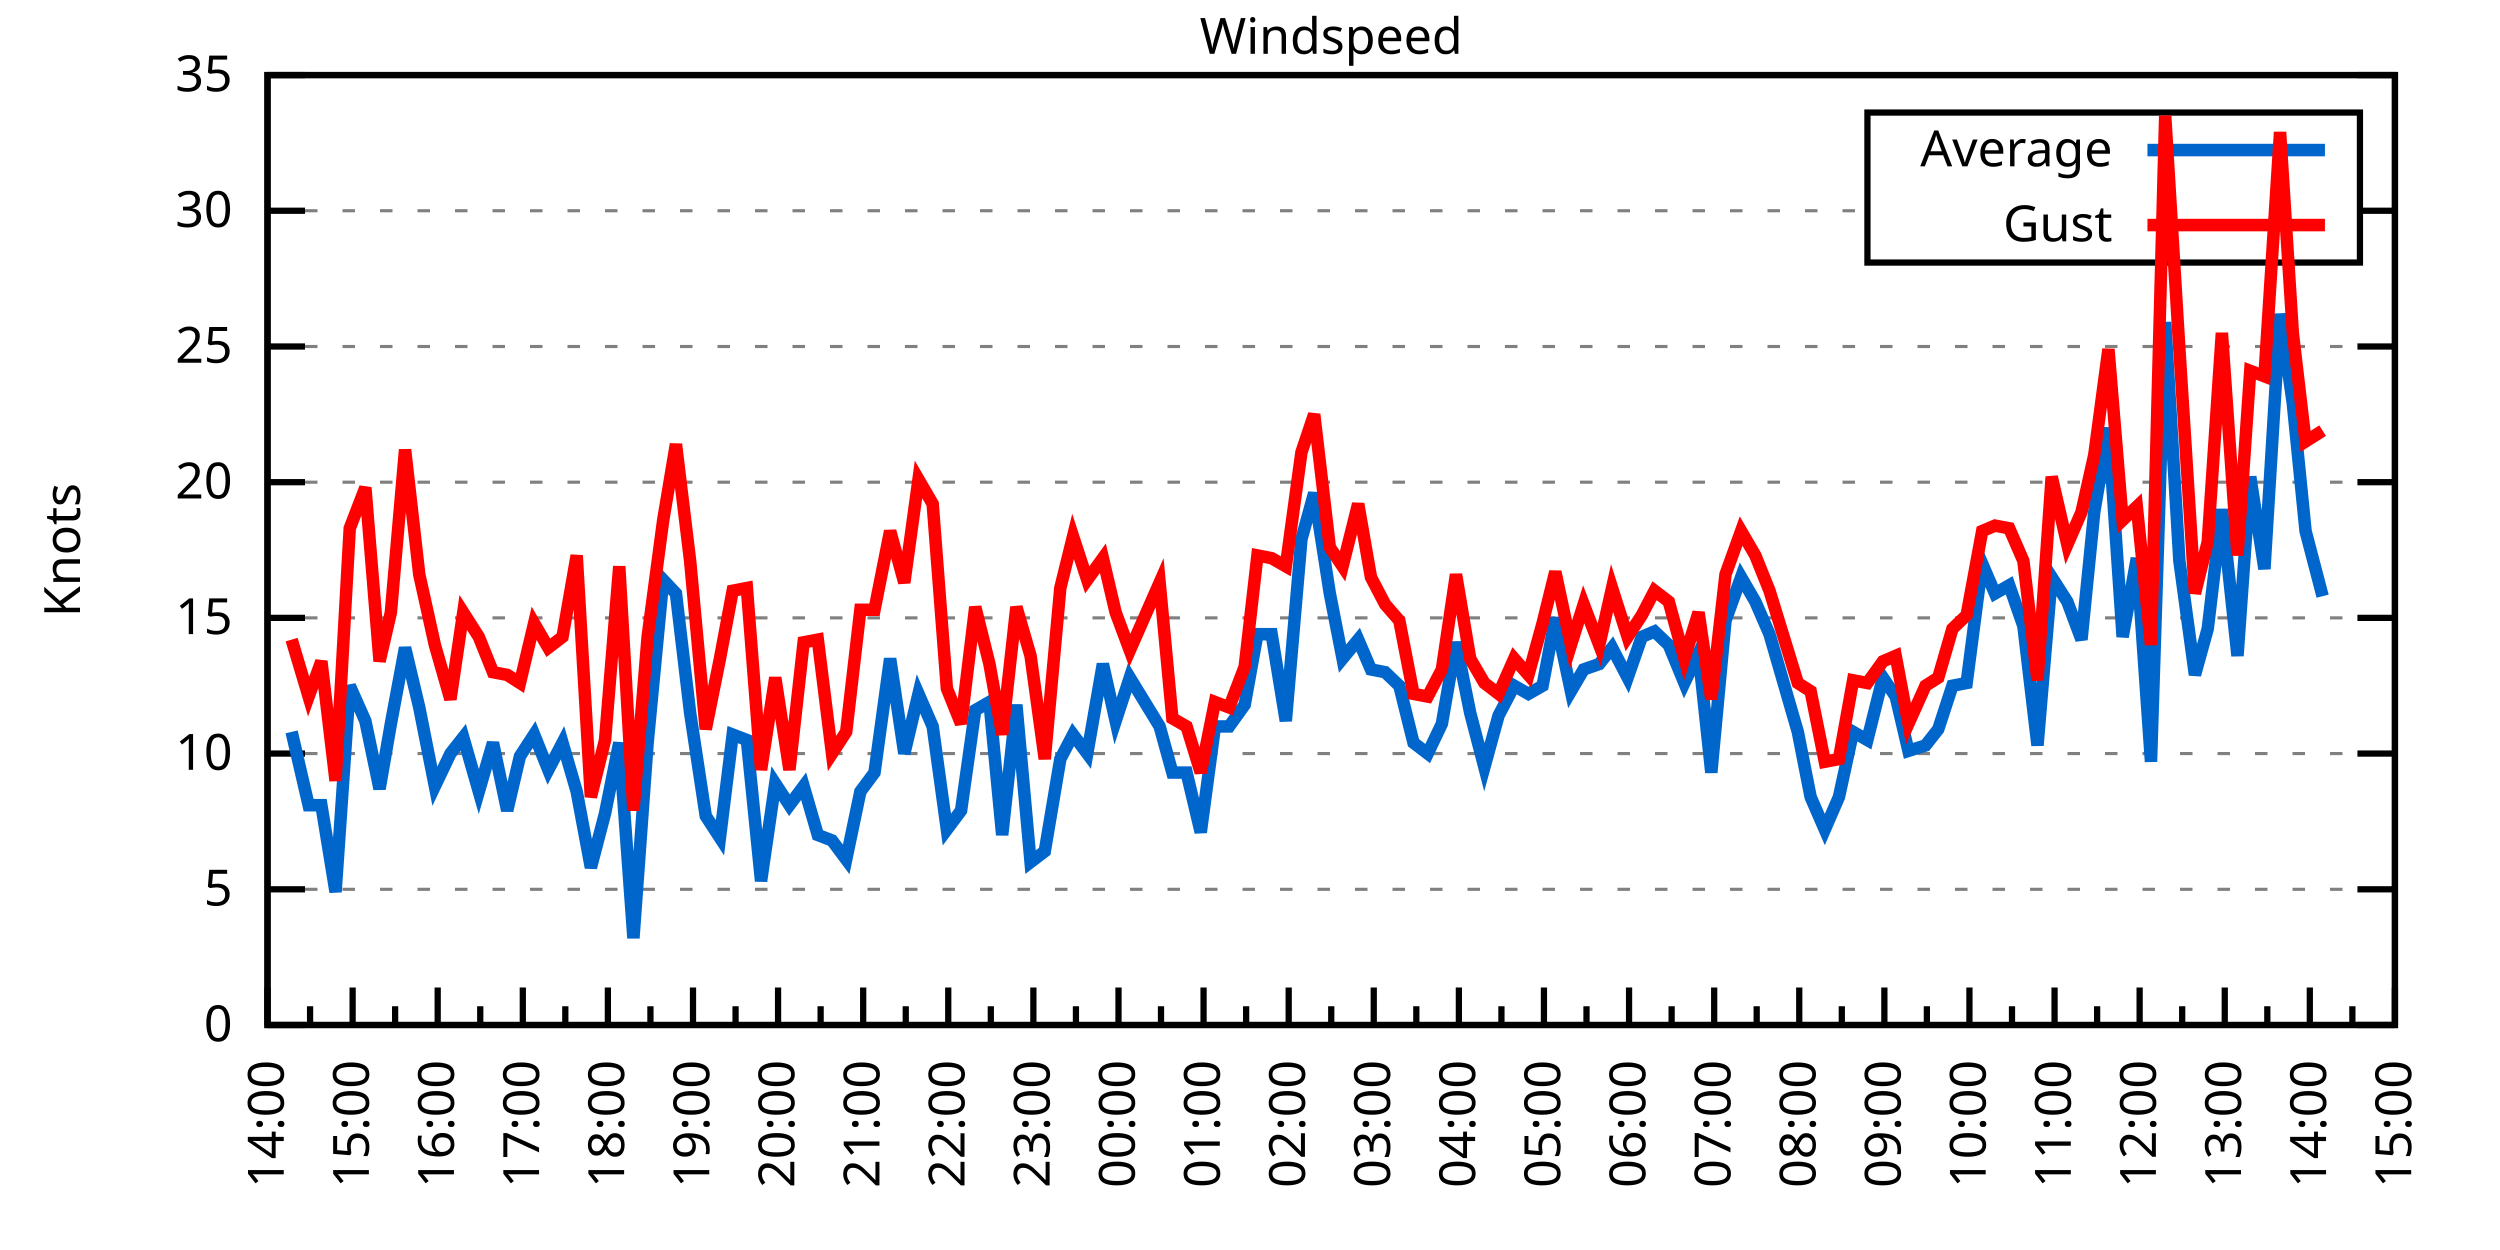
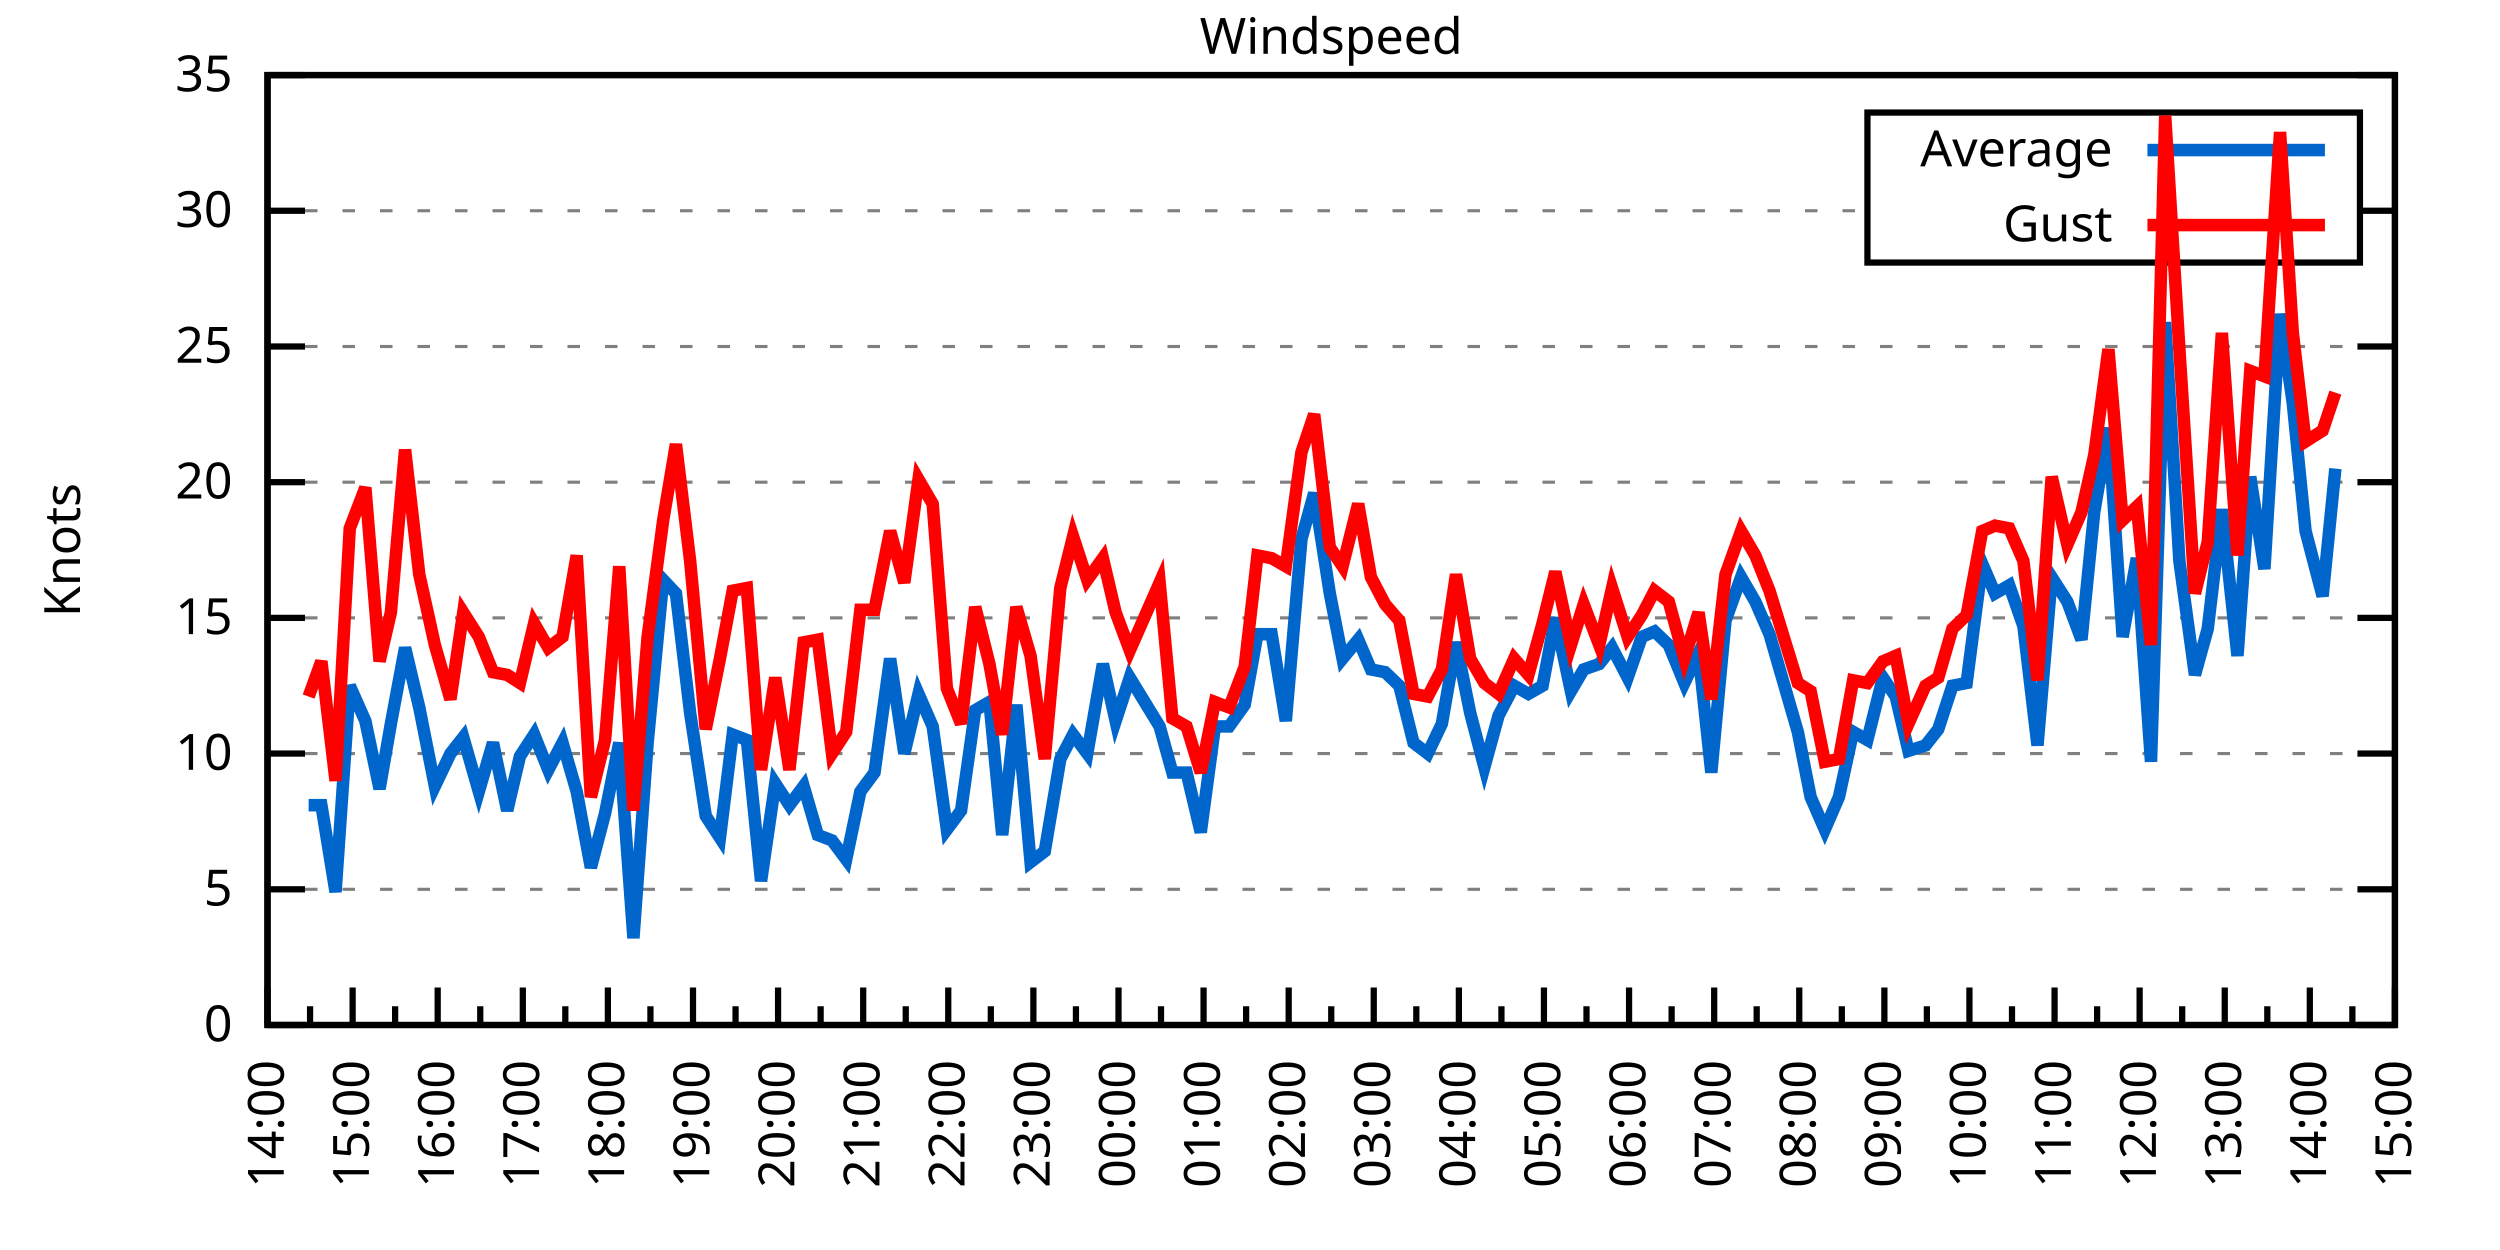
<svg xmlns="http://www.w3.org/2000/svg" xmlns:xlink="http://www.w3.org/1999/xlink" width="400" height="200" viewBox="0 0 400 200">
  <g id="gnuplot_canvas">
    <rect x="0" y="0" width="400" height="200" fill="none" />
    <defs>
      <circle id="gpDot" r="0.5" stroke-width="0.5" stroke="currentColor" />
      <path id="gpPt0" stroke-width="0.333" stroke="currentColor" d="M-1,0 h2 M0,-1 v2" />
      <path id="gpPt1" stroke-width="0.333" stroke="currentColor" d="M-1,-1 L1,1 M1,-1 L-1,1" />
      <path id="gpPt2" stroke-width="0.333" stroke="currentColor" d="M-1,0 L1,0 M0,-1 L0,1 M-1,-1 L1,1 M-1,1 L1,-1" />
      <rect id="gpPt3" stroke-width="0.333" stroke="currentColor" x="-1" y="-1" width="2" height="2" />
      <rect id="gpPt4" stroke-width="0.333" stroke="currentColor" fill="currentColor" x="-1" y="-1" width="2" height="2" />
      <circle id="gpPt5" stroke-width="0.333" stroke="currentColor" cx="0" cy="0" r="1" />
      <use xlink:href="#gpPt5" id="gpPt6" fill="currentColor" stroke="none" />
      <path id="gpPt7" stroke-width="0.333" stroke="currentColor" d="M0,-1.33 L-1.33,0.67 L1.33,0.67 z" />
      <use xlink:href="#gpPt7" id="gpPt8" fill="currentColor" stroke="none" />
      <use xlink:href="#gpPt7" id="gpPt9" stroke="currentColor" transform="rotate(180)" />
      <use xlink:href="#gpPt9" id="gpPt10" fill="currentColor" stroke="none" />
      <use xlink:href="#gpPt3" id="gpPt11" stroke="currentColor" transform="rotate(45)" />
      <use xlink:href="#gpPt11" id="gpPt12" fill="currentColor" stroke="none" />
      <path id="gpPt13" stroke-width="0.333" stroke="currentColor" d="M0,1.330 L1.265,0.411 L0.782,-1.067 L-0.782,-1.076 L-1.265,0.411 z" />
      <use xlink:href="#gpPt13" id="gpPt14" fill="currentColor" stroke="none" />
      <filter id="textbox" filterUnits="objectBoundingBox" x="0" y="0" height="1" width="1">
        <feFlood flood-color="white" flood-opacity="1" result="bgnd" />
        <feComposite in="SourceGraphic" in2="bgnd" operator="atop" />
      </filter>
      <filter id="greybox" filterUnits="objectBoundingBox" x="0" y="0" height="1" width="1">
        <feFlood flood-color="lightgrey" flood-opacity="1" result="grey" />
        <feComposite in="SourceGraphic" in2="grey" operator="atop" />
      </filter>
    </defs>
    <g fill="none" color="white" stroke="currentColor" stroke-width="1.00" stroke-linecap="butt" stroke-linejoin="miter">
</g>
    <g fill="none" color="black" stroke="currentColor" stroke-width="1.00" stroke-linecap="butt" stroke-linejoin="miter">
      <g stroke="none" shape-rendering="crispEdges">
        <polygon fill="rgb(255, 255, 255)" points="42.80,164.00 383.18,164.00 383.18,12.02 42.80,12.02 " />
      </g>
    </g>
    <g fill="none" color="black" stroke="currentColor" stroke-width="1.00" stroke-linecap="butt" stroke-linejoin="miter">
</g>
    <g fill="none" color="black" stroke="black" stroke-width="0.50" stroke-linecap="butt" stroke-linejoin="miter">
</g>
    <g fill="none" color="gray" stroke="currentColor" stroke-width="0.50" stroke-linecap="butt" stroke-linejoin="miter">
      <path stroke="gray" stroke-dasharray="2,4" class="gridline" d="M42.80,164.00 L383.19,164.00  " />
    </g>
    <g fill="none" color="gray" stroke="gray" stroke-width="1.00" stroke-linecap="butt" stroke-linejoin="miter">
</g>
    <g fill="none" color="black" stroke="currentColor" stroke-width="1.00" stroke-linecap="butt" stroke-linejoin="miter">
      <path stroke="black" d="M42.80,164.00 L48.80,164.00 M383.19,164.00 L377.19,164.00  " />
      <g transform="translate(37.20,166.60)" stroke="none" fill="black" font-family="Sans" font-size="8.00" text-anchor="end">
        <text>
          <tspan font-family="Sans"> 0</tspan>
        </text>
      </g>
    </g>
    <g fill="none" color="black" stroke="currentColor" stroke-width="1.00" stroke-linecap="butt" stroke-linejoin="miter">
</g>
    <g fill="none" color="black" stroke="black" stroke-width="0.50" stroke-linecap="butt" stroke-linejoin="miter">
</g>
    <g fill="none" color="gray" stroke="currentColor" stroke-width="0.50" stroke-linecap="butt" stroke-linejoin="miter">
      <path stroke="gray" stroke-dasharray="2,4" class="gridline" d="M42.80,142.29 L383.19,142.29  " />
    </g>
    <g fill="none" color="gray" stroke="gray" stroke-width="1.00" stroke-linecap="butt" stroke-linejoin="miter">
</g>
    <g fill="none" color="black" stroke="currentColor" stroke-width="1.00" stroke-linecap="butt" stroke-linejoin="miter">
      <path stroke="black" d="M42.80,142.29 L48.80,142.29 M383.19,142.29 L377.19,142.29  " />
      <g transform="translate(37.20,144.89)" stroke="none" fill="black" font-family="Sans" font-size="8.00" text-anchor="end">
        <text>
          <tspan font-family="Sans"> 5</tspan>
        </text>
      </g>
    </g>
    <g fill="none" color="black" stroke="currentColor" stroke-width="1.00" stroke-linecap="butt" stroke-linejoin="miter">
</g>
    <g fill="none" color="black" stroke="black" stroke-width="0.50" stroke-linecap="butt" stroke-linejoin="miter">
</g>
    <g fill="none" color="gray" stroke="currentColor" stroke-width="0.50" stroke-linecap="butt" stroke-linejoin="miter">
      <path stroke="gray" stroke-dasharray="2,4" class="gridline" d="M42.80,120.57 L383.19,120.57  " />
    </g>
    <g fill="none" color="gray" stroke="gray" stroke-width="1.00" stroke-linecap="butt" stroke-linejoin="miter">
</g>
    <g fill="none" color="black" stroke="currentColor" stroke-width="1.00" stroke-linecap="butt" stroke-linejoin="miter">
      <path stroke="black" d="M42.80,120.57 L48.80,120.57 M383.19,120.57 L377.19,120.57  " />
      <g transform="translate(37.20,123.17)" stroke="none" fill="black" font-family="Sans" font-size="8.00" text-anchor="end">
        <text>
          <tspan font-family="Sans"> 10</tspan>
        </text>
      </g>
    </g>
    <g fill="none" color="black" stroke="currentColor" stroke-width="1.00" stroke-linecap="butt" stroke-linejoin="miter">
</g>
    <g fill="none" color="black" stroke="black" stroke-width="0.50" stroke-linecap="butt" stroke-linejoin="miter">
</g>
    <g fill="none" color="gray" stroke="currentColor" stroke-width="0.50" stroke-linecap="butt" stroke-linejoin="miter">
      <path stroke="gray" stroke-dasharray="2,4" class="gridline" d="M42.80,98.86 L383.19,98.86  " />
    </g>
    <g fill="none" color="gray" stroke="gray" stroke-width="1.00" stroke-linecap="butt" stroke-linejoin="miter">
</g>
    <g fill="none" color="black" stroke="currentColor" stroke-width="1.00" stroke-linecap="butt" stroke-linejoin="miter">
      <path stroke="black" d="M42.80,98.86 L48.80,98.86 M383.19,98.86 L377.19,98.86  " />
      <g transform="translate(37.20,101.46)" stroke="none" fill="black" font-family="Sans" font-size="8.00" text-anchor="end">
        <text>
          <tspan font-family="Sans"> 15</tspan>
        </text>
      </g>
    </g>
    <g fill="none" color="black" stroke="currentColor" stroke-width="1.00" stroke-linecap="butt" stroke-linejoin="miter">
</g>
    <g fill="none" color="black" stroke="black" stroke-width="0.50" stroke-linecap="butt" stroke-linejoin="miter">
</g>
    <g fill="none" color="gray" stroke="currentColor" stroke-width="0.50" stroke-linecap="butt" stroke-linejoin="miter">
      <path stroke="gray" stroke-dasharray="2,4" class="gridline" d="M42.80,77.15 L383.19,77.15  " />
    </g>
    <g fill="none" color="gray" stroke="gray" stroke-width="1.00" stroke-linecap="butt" stroke-linejoin="miter">
</g>
    <g fill="none" color="black" stroke="currentColor" stroke-width="1.00" stroke-linecap="butt" stroke-linejoin="miter">
      <path stroke="black" d="M42.80,77.15 L48.80,77.15 M383.19,77.15 L377.19,77.15  " />
      <g transform="translate(37.20,79.75)" stroke="none" fill="black" font-family="Sans" font-size="8.00" text-anchor="end">
        <text>
          <tspan font-family="Sans"> 20</tspan>
        </text>
      </g>
    </g>
    <g fill="none" color="black" stroke="currentColor" stroke-width="1.00" stroke-linecap="butt" stroke-linejoin="miter">
</g>
    <g fill="none" color="black" stroke="black" stroke-width="0.50" stroke-linecap="butt" stroke-linejoin="miter">
</g>
    <g fill="none" color="gray" stroke="currentColor" stroke-width="0.50" stroke-linecap="butt" stroke-linejoin="miter">
      <path stroke="gray" stroke-dasharray="2,4" class="gridline" d="M42.80,55.44 L383.19,55.44  " />
    </g>
    <g fill="none" color="gray" stroke="gray" stroke-width="1.00" stroke-linecap="butt" stroke-linejoin="miter">
</g>
    <g fill="none" color="black" stroke="currentColor" stroke-width="1.00" stroke-linecap="butt" stroke-linejoin="miter">
      <path stroke="black" d="M42.80,55.44 L48.80,55.44 M383.19,55.44 L377.19,55.44  " />
      <g transform="translate(37.20,58.04)" stroke="none" fill="black" font-family="Sans" font-size="8.00" text-anchor="end">
        <text>
          <tspan font-family="Sans"> 25</tspan>
        </text>
      </g>
    </g>
    <g fill="none" color="black" stroke="currentColor" stroke-width="1.00" stroke-linecap="butt" stroke-linejoin="miter">
</g>
    <g fill="none" color="black" stroke="black" stroke-width="0.50" stroke-linecap="butt" stroke-linejoin="miter">
</g>
    <g fill="none" color="gray" stroke="currentColor" stroke-width="0.50" stroke-linecap="butt" stroke-linejoin="miter">
      <path stroke="gray" stroke-dasharray="2,4" class="gridline" d="M42.80,33.72 L298.79,33.72 M377.59,33.72 L383.19,33.72  " />
    </g>
    <g fill="none" color="gray" stroke="gray" stroke-width="1.00" stroke-linecap="butt" stroke-linejoin="miter">
</g>
    <g fill="none" color="black" stroke="currentColor" stroke-width="1.00" stroke-linecap="butt" stroke-linejoin="miter">
      <path stroke="black" d="M42.80,33.72 L48.80,33.72 M383.19,33.72 L377.19,33.72  " />
      <g transform="translate(37.20,36.32)" stroke="none" fill="black" font-family="Sans" font-size="8.00" text-anchor="end">
        <text>
          <tspan font-family="Sans"> 30</tspan>
        </text>
      </g>
    </g>
    <g fill="none" color="black" stroke="currentColor" stroke-width="1.00" stroke-linecap="butt" stroke-linejoin="miter">
</g>
    <g fill="none" color="black" stroke="black" stroke-width="0.50" stroke-linecap="butt" stroke-linejoin="miter">
</g>
    <g fill="none" color="gray" stroke="currentColor" stroke-width="0.50" stroke-linecap="butt" stroke-linejoin="miter">
      <path stroke="gray" stroke-dasharray="2,4" class="gridline" d="M42.80,12.01 L383.19,12.01  " />
    </g>
    <g fill="none" color="gray" stroke="gray" stroke-width="1.00" stroke-linecap="butt" stroke-linejoin="miter">
</g>
    <g fill="none" color="black" stroke="currentColor" stroke-width="1.00" stroke-linecap="butt" stroke-linejoin="miter">
      <path stroke="black" d="M42.80,12.01 L48.80,12.01 M383.19,12.01 L377.19,12.01  " />
      <g transform="translate(37.20,14.61)" stroke="none" fill="black" font-family="Sans" font-size="8.00" text-anchor="end">
        <text>
          <tspan font-family="Sans"> 35</tspan>
        </text>
      </g>
    </g>
    <g fill="none" color="black" stroke="currentColor" stroke-width="1.00" stroke-linecap="butt" stroke-linejoin="miter">
      <path stroke="black" d="M42.80,164.00 L42.80,158.00  " />
      <g transform="translate(45.40,169.60) rotate(270)" stroke="none" fill="black" font-family="Sans" font-size="8.00" text-anchor="end">
        <text>
          <tspan font-family="Sans">14:00</tspan>
        </text>
      </g>
    </g>
    <g fill="none" color="black" stroke="currentColor" stroke-width="1.00" stroke-linecap="butt" stroke-linejoin="miter">
      <path stroke="black" d="M49.61,164.00 L49.61,161.00 M56.42,164.00 L56.42,158.00  " />
      <g transform="translate(59.02,169.60) rotate(270)" stroke="none" fill="black" font-family="Sans" font-size="8.00" text-anchor="end">
        <text>
          <tspan font-family="Sans">15:00</tspan>
        </text>
      </g>
    </g>
    <g fill="none" color="black" stroke="currentColor" stroke-width="1.00" stroke-linecap="butt" stroke-linejoin="miter">
      <path stroke="black" d="M63.22,164.00 L63.22,161.00 M70.03,164.00 L70.03,158.00  " />
      <g transform="translate(72.63,169.60) rotate(270)" stroke="none" fill="black" font-family="Sans" font-size="8.00" text-anchor="end">
        <text>
          <tspan font-family="Sans">16:00</tspan>
        </text>
      </g>
    </g>
    <g fill="none" color="black" stroke="currentColor" stroke-width="1.00" stroke-linecap="butt" stroke-linejoin="miter">
      <path stroke="black" d="M76.84,164.00 L76.84,161.00 M83.65,164.00 L83.65,158.00  " />
      <g transform="translate(86.25,169.60) rotate(270)" stroke="none" fill="black" font-family="Sans" font-size="8.00" text-anchor="end">
        <text>
          <tspan font-family="Sans">17:00</tspan>
        </text>
      </g>
    </g>
    <g fill="none" color="black" stroke="currentColor" stroke-width="1.00" stroke-linecap="butt" stroke-linejoin="miter">
      <path stroke="black" d="M90.45,164.00 L90.45,161.00 M97.26,164.00 L97.26,158.00  " />
      <g transform="translate(99.86,169.60) rotate(270)" stroke="none" fill="black" font-family="Sans" font-size="8.00" text-anchor="end">
        <text>
          <tspan font-family="Sans">18:00</tspan>
        </text>
      </g>
    </g>
    <g fill="none" color="black" stroke="currentColor" stroke-width="1.00" stroke-linecap="butt" stroke-linejoin="miter">
      <path stroke="black" d="M104.07,164.00 L104.07,161.00 M110.88,164.00 L110.88,158.00  " />
      <g transform="translate(113.48,169.60) rotate(270)" stroke="none" fill="black" font-family="Sans" font-size="8.00" text-anchor="end">
        <text>
          <tspan font-family="Sans">19:00</tspan>
        </text>
      </g>
    </g>
    <g fill="none" color="black" stroke="currentColor" stroke-width="1.00" stroke-linecap="butt" stroke-linejoin="miter">
      <path stroke="black" d="M117.69,164.00 L117.69,161.00 M124.49,164.00 L124.49,158.00  " />
      <g transform="translate(127.09,169.60) rotate(270)" stroke="none" fill="black" font-family="Sans" font-size="8.00" text-anchor="end">
        <text>
          <tspan font-family="Sans">20:00</tspan>
        </text>
      </g>
    </g>
    <g fill="none" color="black" stroke="currentColor" stroke-width="1.00" stroke-linecap="butt" stroke-linejoin="miter">
      <path stroke="black" d="M131.30,164.00 L131.30,161.00 M138.11,164.00 L138.11,158.00  " />
      <g transform="translate(140.71,169.60) rotate(270)" stroke="none" fill="black" font-family="Sans" font-size="8.00" text-anchor="end">
        <text>
          <tspan font-family="Sans">21:00</tspan>
        </text>
      </g>
    </g>
    <g fill="none" color="black" stroke="currentColor" stroke-width="1.00" stroke-linecap="butt" stroke-linejoin="miter">
      <path stroke="black" d="M144.92,164.00 L144.92,161.00 M151.72,164.00 L151.72,158.00  " />
      <g transform="translate(154.32,169.60) rotate(270)" stroke="none" fill="black" font-family="Sans" font-size="8.00" text-anchor="end">
        <text>
          <tspan font-family="Sans">22:00</tspan>
        </text>
      </g>
    </g>
    <g fill="none" color="black" stroke="currentColor" stroke-width="1.00" stroke-linecap="butt" stroke-linejoin="miter">
      <path stroke="black" d="M158.53,164.00 L158.53,161.00 M165.34,164.00 L165.34,158.00  " />
      <g transform="translate(167.94,169.60) rotate(270)" stroke="none" fill="black" font-family="Sans" font-size="8.00" text-anchor="end">
        <text>
          <tspan font-family="Sans">23:00</tspan>
        </text>
      </g>
    </g>
    <g fill="none" color="black" stroke="currentColor" stroke-width="1.00" stroke-linecap="butt" stroke-linejoin="miter">
      <path stroke="black" d="M172.15,164.00 L172.15,161.00 M178.96,164.00 L178.96,158.00  " />
      <g transform="translate(181.56,169.60) rotate(270)" stroke="none" fill="black" font-family="Sans" font-size="8.00" text-anchor="end">
        <text>
          <tspan font-family="Sans">00:00</tspan>
        </text>
      </g>
    </g>
    <g fill="none" color="black" stroke="currentColor" stroke-width="1.00" stroke-linecap="butt" stroke-linejoin="miter">
      <path stroke="black" d="M185.76,164.00 L185.76,161.00 M192.57,164.00 L192.57,158.00  " />
      <g transform="translate(195.17,169.60) rotate(270)" stroke="none" fill="black" font-family="Sans" font-size="8.00" text-anchor="end">
        <text>
          <tspan font-family="Sans">01:00</tspan>
        </text>
      </g>
    </g>
    <g fill="none" color="black" stroke="currentColor" stroke-width="1.00" stroke-linecap="butt" stroke-linejoin="miter">
      <path stroke="black" d="M199.38,164.00 L199.38,161.00 M206.19,164.00 L206.19,158.00  " />
      <g transform="translate(208.79,169.60) rotate(270)" stroke="none" fill="black" font-family="Sans" font-size="8.00" text-anchor="end">
        <text>
          <tspan font-family="Sans">02:00</tspan>
        </text>
      </g>
    </g>
    <g fill="none" color="black" stroke="currentColor" stroke-width="1.00" stroke-linecap="butt" stroke-linejoin="miter">
      <path stroke="black" d="M213.00,164.00 L213.00,161.00 M219.80,164.00 L219.80,158.00  " />
      <g transform="translate(222.40,169.60) rotate(270)" stroke="none" fill="black" font-family="Sans" font-size="8.00" text-anchor="end">
        <text>
          <tspan font-family="Sans">03:00</tspan>
        </text>
      </g>
    </g>
    <g fill="none" color="black" stroke="currentColor" stroke-width="1.00" stroke-linecap="butt" stroke-linejoin="miter">
      <path stroke="black" d="M226.61,164.00 L226.61,161.00 M233.42,164.00 L233.42,158.00  " />
      <g transform="translate(236.02,169.60) rotate(270)" stroke="none" fill="black" font-family="Sans" font-size="8.00" text-anchor="end">
        <text>
          <tspan font-family="Sans">04:00</tspan>
        </text>
      </g>
    </g>
    <g fill="none" color="black" stroke="currentColor" stroke-width="1.00" stroke-linecap="butt" stroke-linejoin="miter">
      <path stroke="black" d="M240.23,164.00 L240.23,161.00 M247.03,164.00 L247.03,158.00  " />
      <g transform="translate(249.63,169.60) rotate(270)" stroke="none" fill="black" font-family="Sans" font-size="8.00" text-anchor="end">
        <text>
          <tspan font-family="Sans">05:00</tspan>
        </text>
      </g>
    </g>
    <g fill="none" color="black" stroke="currentColor" stroke-width="1.00" stroke-linecap="butt" stroke-linejoin="miter">
      <path stroke="black" d="M253.84,164.00 L253.84,161.00 M260.65,164.00 L260.65,158.00  " />
      <g transform="translate(263.25,169.60) rotate(270)" stroke="none" fill="black" font-family="Sans" font-size="8.00" text-anchor="end">
        <text>
          <tspan font-family="Sans">06:00</tspan>
        </text>
      </g>
    </g>
    <g fill="none" color="black" stroke="currentColor" stroke-width="1.00" stroke-linecap="butt" stroke-linejoin="miter">
      <path stroke="black" d="M267.46,164.00 L267.46,161.00 M274.27,164.00 L274.27,158.00  " />
      <g transform="translate(276.87,169.60) rotate(270)" stroke="none" fill="black" font-family="Sans" font-size="8.00" text-anchor="end">
        <text>
          <tspan font-family="Sans">07:00</tspan>
        </text>
      </g>
    </g>
    <g fill="none" color="black" stroke="currentColor" stroke-width="1.00" stroke-linecap="butt" stroke-linejoin="miter">
      <path stroke="black" d="M281.07,164.00 L281.07,161.00 M287.88,164.00 L287.88,158.00  " />
      <g transform="translate(290.48,169.60) rotate(270)" stroke="none" fill="black" font-family="Sans" font-size="8.00" text-anchor="end">
        <text>
          <tspan font-family="Sans">08:00</tspan>
        </text>
      </g>
    </g>
    <g fill="none" color="black" stroke="currentColor" stroke-width="1.00" stroke-linecap="butt" stroke-linejoin="miter">
      <path stroke="black" d="M294.69,164.00 L294.69,161.00 M301.50,164.00 L301.50,158.00  " />
      <g transform="translate(304.10,169.60) rotate(270)" stroke="none" fill="black" font-family="Sans" font-size="8.00" text-anchor="end">
        <text>
          <tspan font-family="Sans">09:00</tspan>
        </text>
      </g>
    </g>
    <g fill="none" color="black" stroke="currentColor" stroke-width="1.00" stroke-linecap="butt" stroke-linejoin="miter">
      <path stroke="black" d="M308.30,164.00 L308.30,161.00 M315.11,164.00 L315.11,158.00  " />
      <g transform="translate(317.71,169.60) rotate(270)" stroke="none" fill="black" font-family="Sans" font-size="8.00" text-anchor="end">
        <text>
          <tspan font-family="Sans">10:00</tspan>
        </text>
      </g>
    </g>
    <g fill="none" color="black" stroke="currentColor" stroke-width="1.00" stroke-linecap="butt" stroke-linejoin="miter">
      <path stroke="black" d="M321.92,164.00 L321.92,161.00 M328.73,164.00 L328.73,158.00  " />
      <g transform="translate(331.33,169.60) rotate(270)" stroke="none" fill="black" font-family="Sans" font-size="8.00" text-anchor="end">
        <text>
          <tspan font-family="Sans">11:00</tspan>
        </text>
      </g>
    </g>
    <g fill="none" color="black" stroke="currentColor" stroke-width="1.00" stroke-linecap="butt" stroke-linejoin="miter">
      <path stroke="black" d="M335.54,164.00 L335.54,161.00 M342.34,164.00 L342.34,158.00  " />
      <g transform="translate(344.94,169.60) rotate(270)" stroke="none" fill="black" font-family="Sans" font-size="8.00" text-anchor="end">
        <text>
          <tspan font-family="Sans">12:00</tspan>
        </text>
      </g>
    </g>
    <g fill="none" color="black" stroke="currentColor" stroke-width="1.00" stroke-linecap="butt" stroke-linejoin="miter">
      <path stroke="black" d="M349.15,164.00 L349.15,161.00 M355.96,164.00 L355.96,158.00  " />
      <g transform="translate(358.56,169.60) rotate(270)" stroke="none" fill="black" font-family="Sans" font-size="8.00" text-anchor="end">
        <text>
          <tspan font-family="Sans">13:00</tspan>
        </text>
      </g>
    </g>
    <g fill="none" color="black" stroke="currentColor" stroke-width="1.00" stroke-linecap="butt" stroke-linejoin="miter">
      <path stroke="black" d="M362.77,164.00 L362.77,161.00 M369.57,164.00 L369.57,158.00  " />
      <g transform="translate(372.17,169.60) rotate(270)" stroke="none" fill="black" font-family="Sans" font-size="8.00" text-anchor="end">
        <text>
          <tspan font-family="Sans">14:00</tspan>
        </text>
      </g>
    </g>
    <g fill="none" color="black" stroke="currentColor" stroke-width="1.00" stroke-linecap="butt" stroke-linejoin="miter">
      <path stroke="black" d="M376.38,164.00 L376.38,161.00 M383.19,164.00 L383.19,158.00  " />
      <g transform="translate(385.79,169.60) rotate(270)" stroke="none" fill="black" font-family="Sans" font-size="8.00" text-anchor="end">
        <text>
          <tspan font-family="Sans">15:00</tspan>
        </text>
      </g>
    </g>
    <g fill="none" color="black" stroke="currentColor" stroke-width="1.00" stroke-linecap="butt" stroke-linejoin="miter">
</g>
    <g fill="none" color="black" stroke="currentColor" stroke-width="1.00" stroke-linecap="butt" stroke-linejoin="miter">
      <path stroke="black" d="M42.80,12.01 L42.80,164.00 L383.19,164.00 L383.19,12.01 L42.80,12.01 Z  " />
    </g>
    <g fill="none" color="black" stroke="currentColor" stroke-width="1.00" stroke-linecap="butt" stroke-linejoin="miter">
      <g transform="translate(12.80,88.01) rotate(270)" stroke="none" fill="black" font-family="Sans" font-size="8.00" text-anchor="middle">
        <text>
          <tspan font-family="Sans">Knots</tspan>
        </text>
      </g>
    </g>
    <g fill="none" color="black" stroke="currentColor" stroke-width="1.00" stroke-linecap="butt" stroke-linejoin="miter">
</g>
    <g fill="none" color="black" stroke="currentColor" stroke-width="1.00" stroke-linecap="butt" stroke-linejoin="miter">
      <path stroke="black" d="M298.79,42.01 L298.79,18.01 L377.59,18.01 L377.59,42.01 L298.79,42.01 Z  " />
    </g>
    <g id="Windspeed_plot_1">
      <g fill="none" color="white" stroke="black" stroke-width="2.00" stroke-linecap="butt" stroke-linejoin="miter">
</g>
      <g fill="none" color="black" stroke="currentColor" stroke-width="2.00" stroke-linecap="butt" stroke-linejoin="miter">
        <g transform="translate(337.99,26.61)" stroke="none" fill="black" font-family="Sans" font-size="8.00" text-anchor="end">
          <text>
            <tspan font-family="Sans">Average</tspan>
          </text>
        </g>
      </g>
      <g fill="none" color="black" stroke="currentColor" stroke-width="2.00" stroke-linecap="butt" stroke-linejoin="miter">
-         <path stroke="rgb(  0, 102, 204)" d="M343.59,24.01 L371.99,24.01 M46.66,117.10 L49.38,128.83 L51.42,128.83 L53.69,142.72 L55.96,109.72 L58.46,115.36   L60.73,126.22 L62.54,115.80 L64.81,103.64 L67.08,113.19 L69.58,125.79 L72.07,120.57 L74.12,117.97 L76.61,126.65   L78.88,118.84 L81.15,129.69 L83.19,121.01 L85.46,117.53 L87.73,123.18 L90.00,118.84 L92.27,126.65 L94.54,138.81   L96.81,130.13 L99.08,118.84 L101.35,150.10 L103.62,118.84 L106.11,92.78 L108.15,94.95 L110.42,114.06 L112.92,130.56   L115.19,134.04 L117.23,117.53 L119.50,118.40 L121.77,140.98 L124.04,125.35 L126.31,128.83 L128.58,125.79 L130.85,133.60   L133.12,134.47 L135.39,137.51 L137.66,126.65 L139.92,123.61 L142.42,105.38 L144.69,120.57 L146.96,111.02 L149.23,116.23   L151.50,132.73 L153.77,129.69 L156.04,113.63 L158.31,112.32 L160.35,133.60 L162.62,112.76 L164.89,137.94 L167.16,136.21   L169.65,121.44 L171.69,117.53 L173.96,120.57 L176.46,106.24 L178.50,115.36 L180.77,108.42 L185.54,116.23 L187.58,123.61   L189.85,123.61 L192.12,133.17 L194.39,116.23 L196.66,116.23 L199.15,112.76 L201.19,101.47 L203.46,101.47 L205.73,115.36   L208.23,86.27 L210.27,78.89 L212.77,94.95 L214.81,105.38 L217.31,102.34 L219.35,107.11 L221.62,107.55 L223.89,109.72   L226.16,118.84 L228.43,120.57 L230.70,115.80 L232.96,102.77 L235.23,114.06 L237.50,122.75 L239.77,114.49 L242.27,109.72   L244.54,111.02 L246.81,109.72 L248.85,98.86 L251.35,110.59 L253.39,107.11 L255.88,106.24 L257.93,103.64 L260.42,108.42   L262.69,101.90 L264.73,101.03 L267.00,103.20 L269.50,109.28 L271.77,104.51 L273.81,123.61 L276.08,99.30 L278.58,92.35   L280.85,96.26 L283.12,101.47 L287.65,117.10 L289.70,127.52 L291.97,132.73 L294.23,127.52 L296.50,117.10 L298.77,118.40   L301.27,108.42 L303.31,111.45 L305.35,120.14 L308.08,119.27 L310.12,116.67 L312.39,109.72 L314.66,109.28 L317.15,90.18   L319.20,94.95 L321.47,93.65 L323.74,100.16 L326.00,119.27 L328.27,92.35 L330.77,96.26 L333.04,102.34 L335.08,81.93   L337.35,68.46 L339.62,101.90 L341.89,89.31 L344.16,121.88 L346.43,51.53 L348.70,89.74 L351.19,107.98 L353.24,100.60   L355.50,81.49 L358.00,104.94 L360.04,76.28 L362.31,91.04 L364.81,50.22 L366.85,64.56 L368.89,84.97 L371.62,95.39    " />
+         <path stroke="rgb(  0, 102, 204)" d="M343.59,24.01 L371.99,24.01 M49.38,128.83 L51.42,128.83 L53.69,142.72 L55.96,109.72 L58.46,115.36 L60.73,126.22   L62.54,115.80 L64.81,103.64 L67.08,113.19 L69.58,125.79 L72.07,120.57 L74.12,117.97 L76.61,126.65 L78.88,118.84   L81.15,129.69 L83.19,121.01 L85.46,117.53 L87.73,123.18 L90.00,118.84 L92.27,126.65 L94.54,138.81 L96.81,130.13   L99.08,118.84 L101.35,150.10 L103.62,118.84 L106.11,92.78 L108.15,94.95 L110.42,114.06 L112.92,130.56 L115.19,134.04   L117.23,117.53 L119.50,118.40 L121.77,140.98 L124.04,125.35 L126.31,128.83 L128.58,125.79 L130.85,133.60 L133.12,134.47   L135.39,137.51 L137.66,126.65 L139.92,123.61 L142.42,105.38 L144.69,120.57 L146.96,111.02 L149.23,116.23 L151.50,132.73   L153.77,129.69 L156.04,113.63 L158.31,112.32 L160.35,133.60 L162.62,112.76 L164.89,137.94 L167.16,136.21 L169.65,121.44   L171.69,117.53 L173.96,120.57 L176.46,106.24 L178.50,115.36 L180.77,108.42 L185.54,116.23 L187.58,123.61 L189.85,123.61   L192.12,133.17 L194.39,116.23 L196.66,116.23 L199.15,112.76 L201.19,101.47 L203.46,101.47 L205.73,115.36 L208.23,86.27   L210.27,78.89 L212.77,94.95 L214.81,105.38 L217.31,102.34 L219.35,107.11 L221.62,107.55 L223.89,109.72 L226.16,118.84   L228.43,120.57 L230.70,115.80 L232.96,102.77 L235.23,114.06 L237.50,122.75 L239.77,114.49 L242.27,109.72 L244.54,111.02   L246.81,109.72 L248.85,98.86 L251.35,110.59 L253.39,107.11 L255.88,106.24 L257.93,103.64 L260.42,108.42 L262.69,101.90   L264.73,101.03 L267.00,103.20 L269.50,109.28 L271.77,104.51 L273.81,123.61 L276.08,99.30 L278.58,92.35 L280.85,96.26   L283.12,101.47 L287.65,117.10 L289.70,127.52 L291.97,132.73 L294.23,127.52 L296.50,117.10 L298.77,118.40 L301.27,108.42   L303.31,111.45 L305.35,120.14 L308.08,119.27 L310.12,116.67 L312.39,109.72 L314.66,109.28 L317.15,90.18 L319.20,94.95   L321.47,93.65 L323.74,100.16 L326.00,119.27 L328.27,92.35 L330.77,96.26 L333.04,102.34 L335.08,81.93 L337.35,68.46   L339.62,101.90 L341.89,89.31 L344.16,121.88 L346.43,51.53 L348.70,89.74 L351.19,107.98 L353.24,100.60 L355.50,81.49   L358.00,104.94 L360.04,76.28 L362.31,91.04 L364.81,50.22 L366.85,64.56 L368.89,84.97 L371.62,95.39 L373.66,74.98    " />
      </g>
    </g>
    <g id="Windspeed_plot_2">
      <g fill="none" color="black" stroke="currentColor" stroke-width="2.00" stroke-linecap="butt" stroke-linejoin="miter">
        <g transform="translate(337.99,38.61)" stroke="none" fill="black" font-family="Sans" font-size="8.00" text-anchor="end">
          <text>
            <tspan font-family="Sans">Gust</tspan>
          </text>
        </g>
      </g>
      <g fill="none" color="black" stroke="currentColor" stroke-width="2.00" stroke-linecap="butt" stroke-linejoin="miter">
-         <path stroke="rgb(255,   0,   0)" d="M343.59,36.01 L371.99,36.01 M46.66,102.34 L49.38,111.45 L51.42,105.81 L53.69,124.92 L55.96,84.53 L58.46,78.02   L60.73,105.81 L62.54,97.99 L64.81,71.94 L67.08,91.91 L69.58,103.20 L72.07,111.89 L74.12,97.99 L76.61,101.90   L78.88,107.55 L81.15,107.98 L83.19,109.28 L85.46,99.73 L87.73,103.64 L90.00,101.90 L92.27,88.87 L94.54,127.52   L96.81,118.40 L99.08,90.61 L101.35,129.69 L103.62,101.90 L106.11,83.23 L108.15,71.07 L110.42,89.74 L112.92,116.67   L115.19,105.38 L117.23,94.52 L119.50,94.08 L121.77,123.18 L124.04,108.42 L126.31,123.18 L128.58,102.77 L130.85,102.34   L133.12,120.57 L135.39,117.10 L137.66,97.56 L139.92,97.56 L142.42,84.97 L144.69,93.22 L146.96,76.71 L149.23,80.62   L151.50,110.15 L153.77,115.80 L156.04,97.12 L158.31,106.24 L160.35,117.53 L162.62,97.12 L164.89,104.94 L167.16,121.44   L169.65,94.08 L171.69,85.83 L173.96,92.78 L176.46,89.31 L178.50,97.99 L180.77,104.07 L185.54,93.22 L187.58,114.93   L189.85,116.23 L192.12,123.61 L194.39,112.32 L196.66,113.19 L199.15,106.68 L201.19,88.87 L203.46,89.31 L205.73,90.61   L208.23,72.37 L210.27,66.29 L212.77,87.57 L214.81,90.61 L217.31,80.62 L219.35,92.35 L221.62,96.69 L223.89,99.30   L226.16,111.02 L228.43,111.45 L230.70,107.11 L232.96,91.91 L235.23,105.38 L237.50,109.28 L239.77,111.02 L242.27,105.38   L244.54,107.98 L246.81,99.73 L248.85,91.48 L251.35,103.20 L253.39,96.69 L255.88,103.20 L257.93,94.08 L260.42,101.90   L262.69,98.43 L264.73,94.52 L267.00,96.26 L269.50,105.38 L271.77,97.99 L273.81,111.89 L276.08,91.91 L278.58,84.97   L280.85,88.87 L283.12,94.52 L287.65,109.28 L289.70,110.59 L291.97,121.88 L294.23,121.44 L296.50,108.85 L298.77,109.28   L301.27,105.81 L303.31,104.94 L305.35,115.80 L308.08,109.72 L310.12,108.42 L312.39,100.60 L314.66,98.43 L317.15,84.97   L319.20,84.10 L321.47,84.53 L323.74,89.74 L326.00,108.85 L328.27,76.28 L330.77,87.14 L333.04,81.93 L335.08,72.81   L337.35,55.87 L339.62,83.23 L341.89,81.06 L344.16,103.20 L346.43,18.52 L348.70,55.87 L351.19,94.95 L353.24,86.70   L355.50,53.26 L358.00,88.87 L360.04,59.34 L362.31,60.21 L364.81,21.13 L366.85,53.26 L368.89,70.63 L371.62,68.90    " />
+         <path stroke="rgb(255,   0,   0)" d="M343.59,36.01 L371.99,36.01 M49.38,111.45 L51.42,105.81 L53.69,124.92 L55.96,84.53 L58.46,78.02 L60.73,105.81   L62.54,97.99 L64.81,71.94 L67.08,91.91 L69.58,103.20 L72.07,111.89 L74.12,97.99 L76.61,101.90 L78.88,107.55   L81.15,107.98 L83.19,109.28 L85.46,99.73 L87.73,103.64 L90.00,101.90 L92.27,88.87 L94.54,127.52 L96.81,118.40   L99.08,90.61 L101.35,129.69 L103.62,101.90 L106.11,83.23 L108.15,71.07 L110.42,89.74 L112.92,116.67 L115.19,105.38   L117.23,94.52 L119.50,94.08 L121.77,123.18 L124.04,108.42 L126.31,123.18 L128.58,102.77 L130.85,102.34 L133.12,120.57   L135.39,117.10 L137.66,97.56 L139.92,97.56 L142.42,84.97 L144.69,93.22 L146.96,76.71 L149.23,80.62 L151.50,110.15   L153.77,115.80 L156.04,97.12 L158.31,106.24 L160.35,117.53 L162.62,97.12 L164.89,104.94 L167.16,121.44 L169.65,94.08   L171.69,85.83 L173.96,92.78 L176.46,89.31 L178.50,97.99 L180.77,104.07 L185.54,93.22 L187.58,114.93 L189.85,116.23   L192.12,123.61 L194.39,112.32 L196.66,113.19 L199.15,106.68 L201.19,88.87 L203.46,89.31 L205.73,90.61 L208.23,72.37   L210.27,66.29 L212.77,87.57 L214.81,90.61 L217.31,80.62 L219.35,92.35 L221.62,96.69 L223.89,99.30 L226.16,111.02   L228.43,111.45 L230.70,107.11 L232.96,91.91 L235.23,105.38 L237.50,109.28 L239.77,111.02 L242.27,105.38 L244.54,107.98   L246.81,99.73 L248.85,91.48 L251.35,103.20 L253.39,96.69 L255.88,103.20 L257.93,94.08 L260.42,101.90 L262.69,98.43   L264.73,94.52 L267.00,96.26 L269.50,105.38 L271.77,97.99 L273.81,111.89 L276.08,91.91 L278.58,84.97 L280.85,88.87   L283.12,94.52 L287.65,109.28 L289.70,110.59 L291.97,121.88 L294.23,121.44 L296.50,108.85 L298.77,109.28 L301.27,105.81   L303.31,104.94 L305.35,115.80 L308.08,109.72 L310.12,108.42 L312.39,100.60 L314.66,98.43 L317.15,84.97 L319.20,84.10   L321.47,84.53 L323.74,89.74 L326.00,108.85 L328.27,76.28 L330.77,87.14 L333.04,81.93 L335.08,72.81 L337.35,55.87   L339.62,83.23 L341.89,81.06 L344.16,103.20 L346.43,18.52 L348.70,55.87 L351.19,94.95 L353.24,86.70 L355.50,53.26   L358.00,88.87 L360.04,59.34 L362.31,60.21 L364.81,21.13 L366.85,53.26 L368.89,70.63 L371.62,68.90 L373.66,62.82    " />
      </g>
    </g>
    <g fill="none" color="black" stroke="currentColor" stroke-width="2.00" stroke-linecap="butt" stroke-linejoin="miter">
</g>
    <g fill="none" color="black" stroke="black" stroke-width="1.00" stroke-linecap="butt" stroke-linejoin="miter">
</g>
    <g fill="none" color="black" stroke="currentColor" stroke-width="1.00" stroke-linecap="butt" stroke-linejoin="miter">
      <path stroke="black" d="M42.80,12.01 L42.80,164.00 L383.19,164.00 L383.19,12.01 L42.80,12.01 Z  " />
    </g>
    <g fill="none" color="black" stroke="currentColor" stroke-width="1.00" stroke-linecap="butt" stroke-linejoin="miter">
      <g transform="translate(212.99,8.61)" stroke="none" fill="black" font-family="Sans" font-size="8.00" text-anchor="middle">
        <text>
          <tspan font-family="Sans">Windspeed</tspan>
        </text>
      </g>
    </g>
    <g fill="none" color="black" stroke="currentColor" stroke-width="1.00" stroke-linecap="butt" stroke-linejoin="miter">
</g>
  </g>
</svg>
